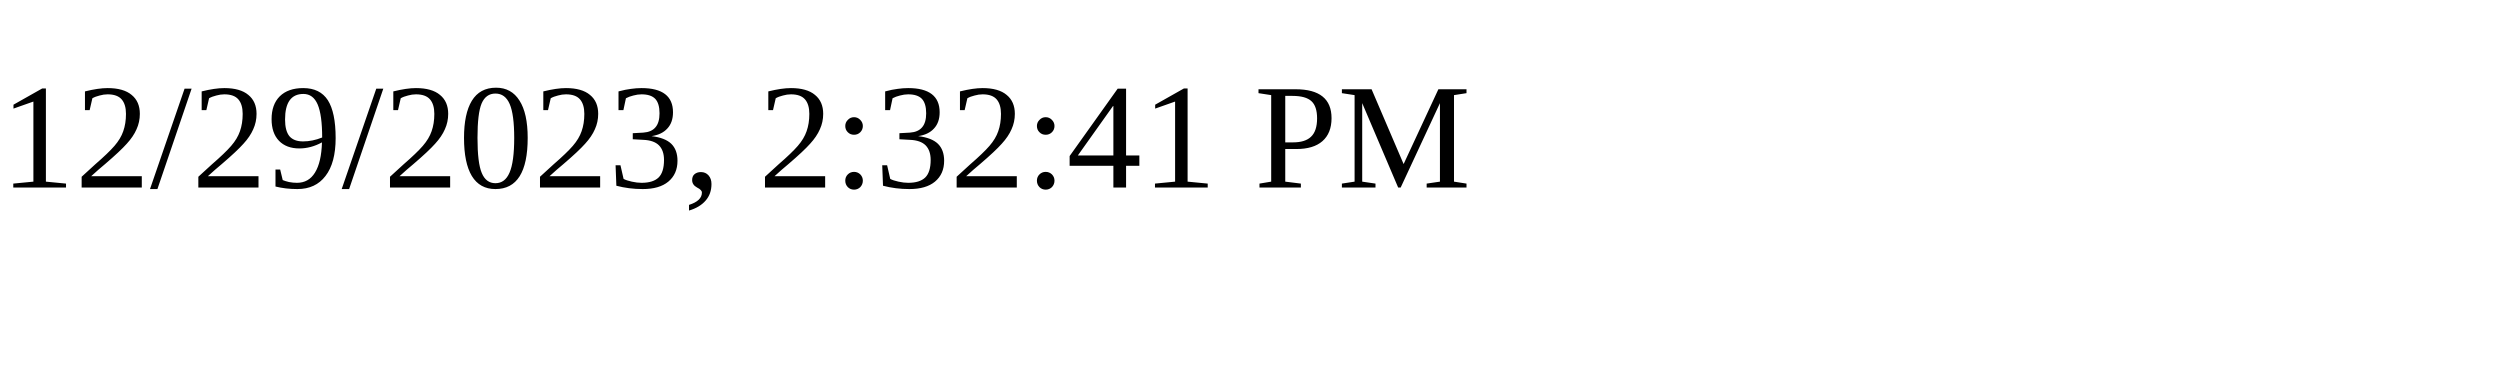
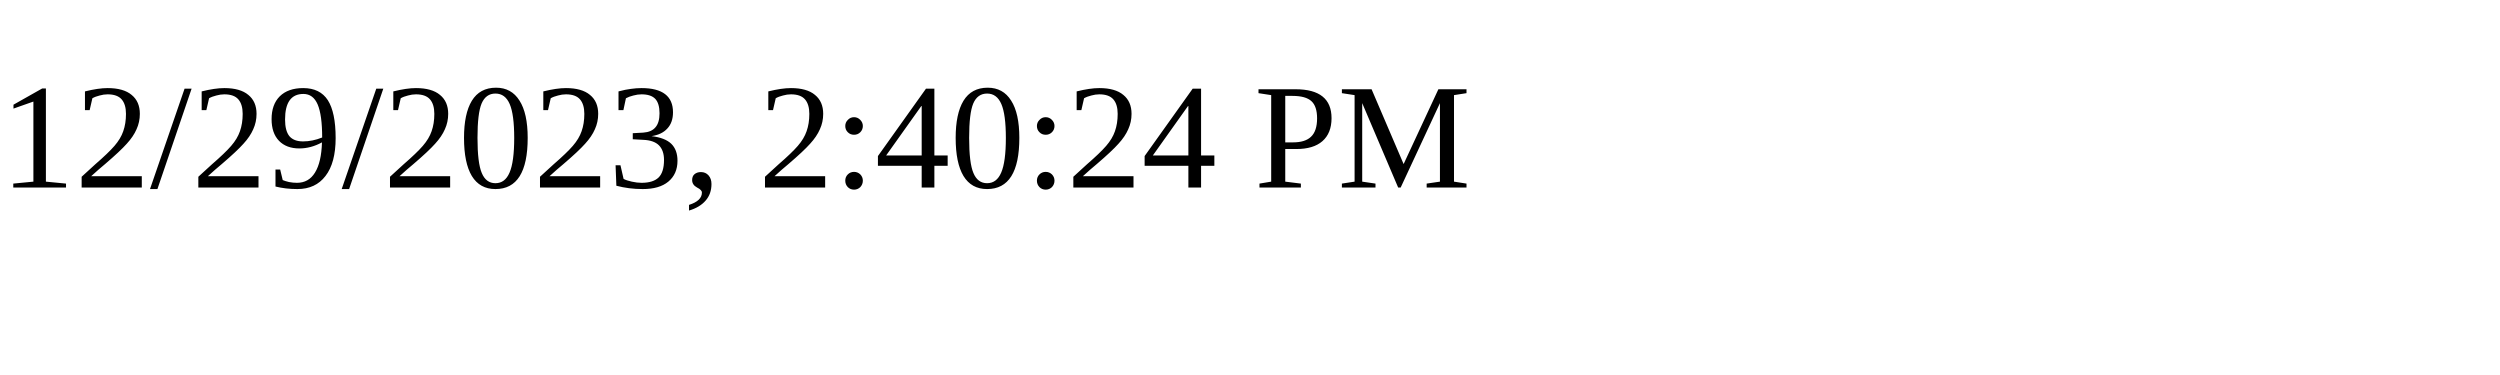
<svg xmlns="http://www.w3.org/2000/svg" height="30" width="200">
-   <text x="0" y="15">12/29/2023, 2:32:41 PM</text>
+   <text x="0" y="15">12/29/2023, 2:40:24 PM</text>
</svg>
